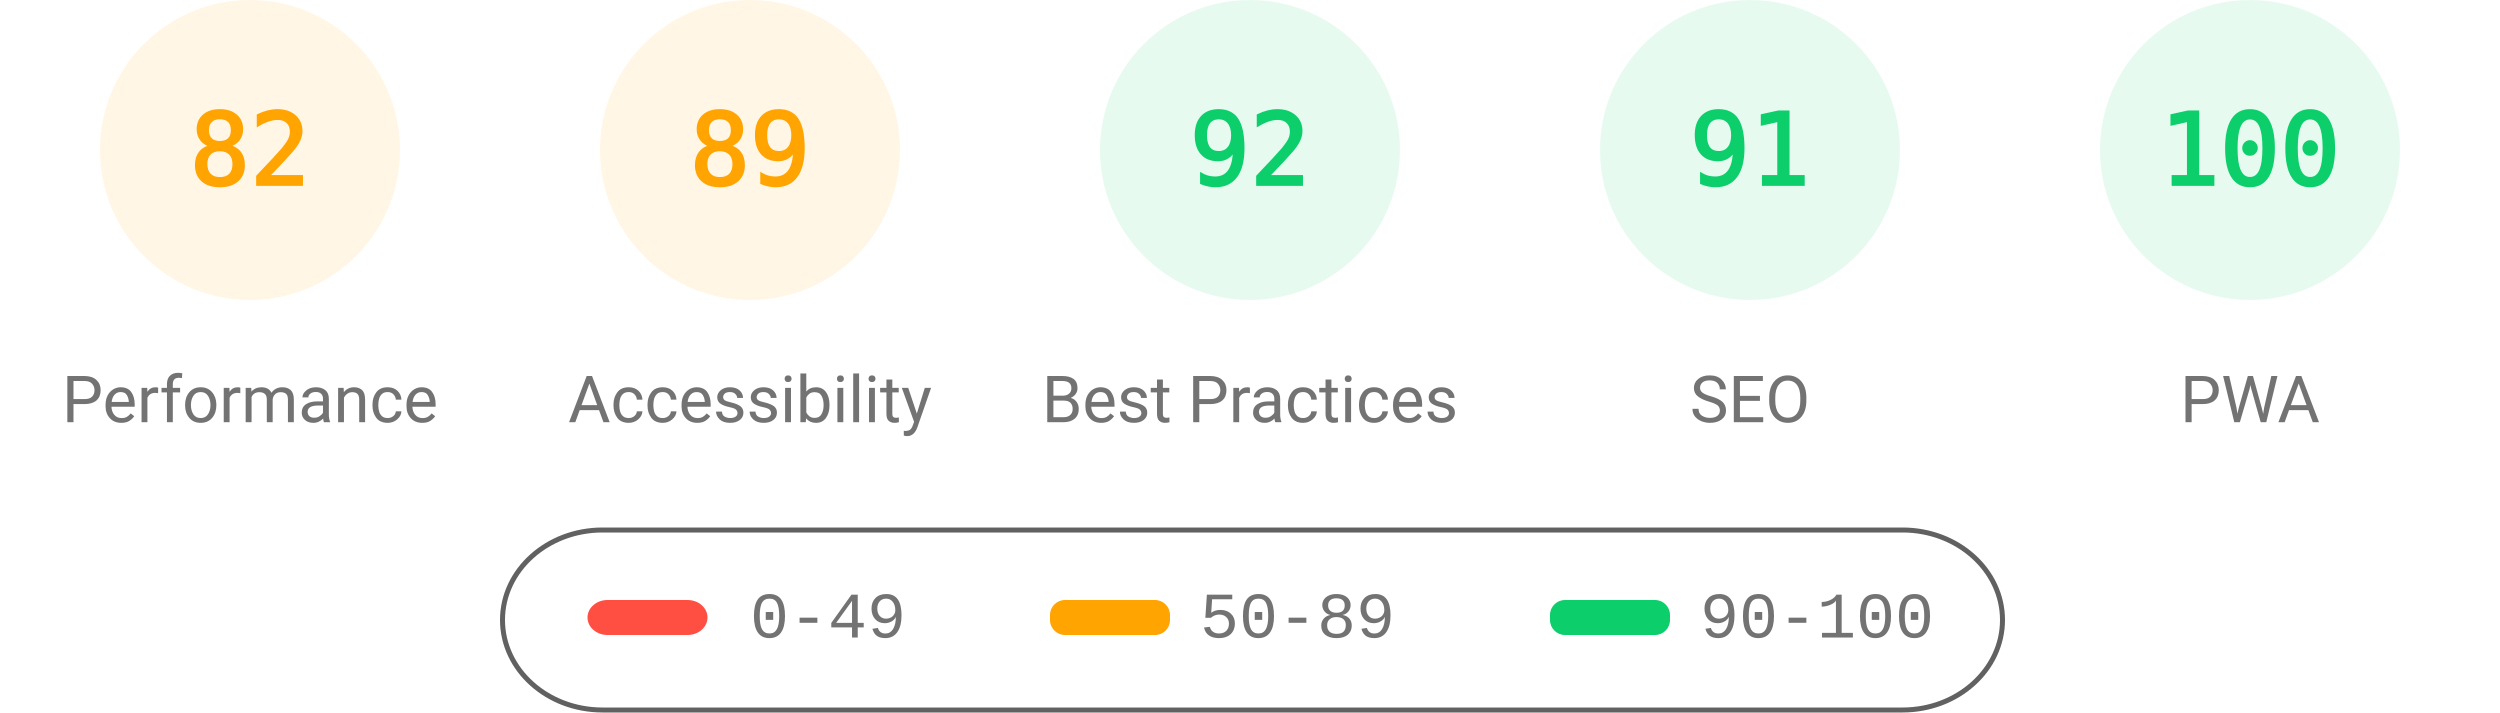
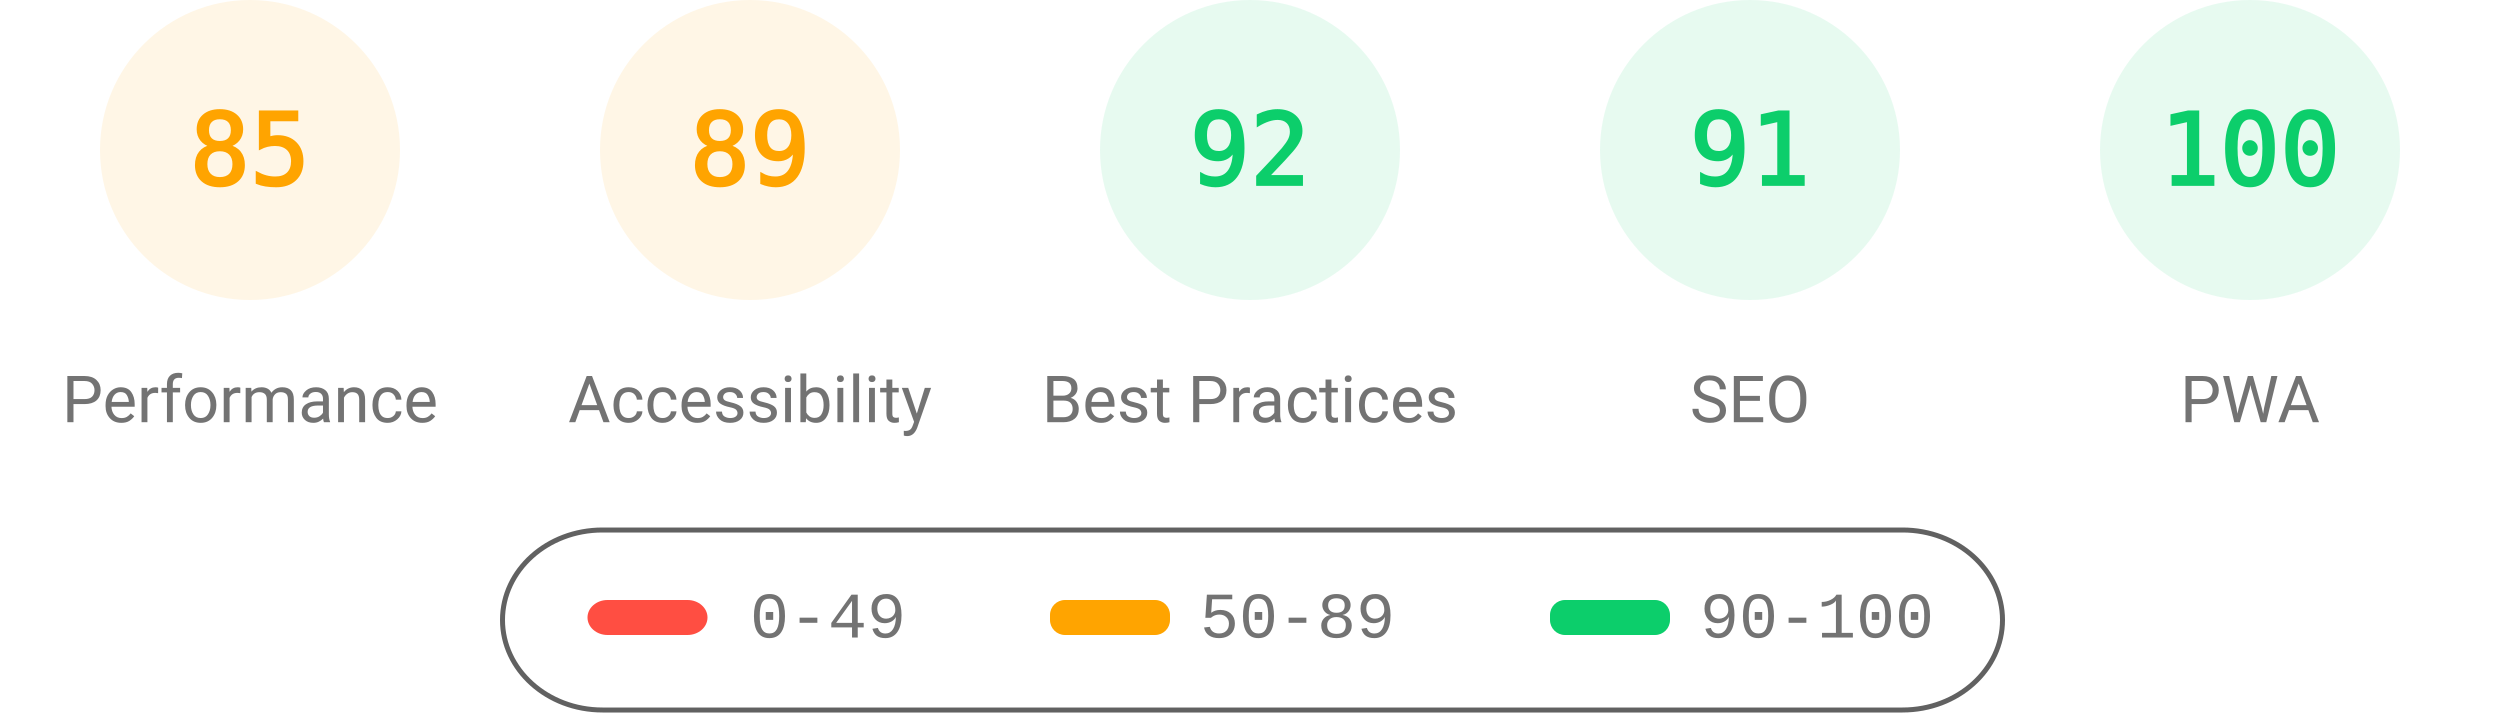
<svg xmlns="http://www.w3.org/2000/svg" fill="none" width="1000" height="285">
  <style>.gauge-base{opacity:.1}.gauge-arc{fill:none;animation-delay:250ms;stroke-linecap:round;transform:rotate(-90deg);transform-origin:100px 60px;animation:load-gauge 1s ease forwards}.guage-text{font-size:40px;font-family:monospace;text-align:center}.guage-red{color:#ff4e42;fill:#ff4e42;stroke:#ff4e42}.guage-orange{color:#ffa400;fill:#ffa400;stroke:#ffa400}.guage-green{color:#0cce6b;fill:#0cce6b;stroke:#0cce6b}.guage-undefined{color:#5c5c5c;fill:#5c5c5c;stroke:#5c5c5c}.guage-title{color:#737373;fill:#737373;stroke:none;font-size:26px;line-height:26px;font-family:Roboto,Halvetica,Arial,sans-serif}@keyframes load-gauge{from{stroke-dasharray:0 352.858}}</style>
  <svg class="guage-div guage-perf guage-orange" viewBox="0 0 200 200" width="200" height="200">
    <circle class="gauge-base" r="56" cx="100" cy="60" stroke-width="8" />
-     <circle class="gauge-arc guage-arc-1" r="56" cx="100" cy="60" stroke-width="8" style="stroke-dasharray:288.524,351.858" />
-     <text class="guage-text" x="100" y="60" alignment-baseline="central" dominant-baseline="central" text-anchor="middle">82</text>
+     <circle class="gauge-arc guage-arc-1" r="56" cx="100" cy="60" stroke-width="8" style="stroke-dasharray:299.079,351.858" />
+     <text class="guage-text" x="100" y="60" alignment-baseline="central" dominant-baseline="central" text-anchor="middle">85</text>
    <text class="guage-title" x="100" y="160" alignment-baseline="central" dominant-baseline="central" text-anchor="middle">Performance</text>
  </svg>
  <svg class="guage-div guage-acc guage-orange" viewBox="0 0 200 200" width="200" height="200" x="200">
    <circle class="gauge-base" r="56" cx="100" cy="60" stroke-width="8" />
    <circle class="gauge-arc guage-arc-2" r="56" cx="100" cy="60" stroke-width="8" style="stroke-dasharray:313.154,351.858" />
    <text class="guage-text" x="100" y="60" alignment-baseline="central" dominant-baseline="central" text-anchor="middle">89</text>
    <text class="guage-title" x="100" y="160" alignment-baseline="central" dominant-baseline="central" text-anchor="middle">Accessibility</text>
  </svg>
  <svg class="guage-div guage-best guage-green" viewBox="0 0 200 200" width="200" height="200" x="400">
    <circle class="gauge-base" r="56" cx="100" cy="60" stroke-width="8" />
    <circle class="gauge-arc guage-arc-3" r="56" cx="100" cy="60" stroke-width="8" style="stroke-dasharray:323.709,351.858" />
    <text class="guage-text" x="100" y="60" alignment-baseline="central" dominant-baseline="central" text-anchor="middle">92</text>
    <text class="guage-title" x="100" y="160" alignment-baseline="central" dominant-baseline="central" text-anchor="middle">Best Practices</text>
  </svg>
  <svg class="guage-div guage-seo guage-green" viewBox="0 0 200 200" width="200" height="200" x="600">
    <circle class="gauge-base" r="56" cx="100" cy="60" stroke-width="8" />
    <circle class="gauge-arc guage-arc-4" r="56" cx="100" cy="60" stroke-width="8" style="stroke-dasharray:320.191,351.858" />
    <text class="guage-text" x="100" y="60" alignment-baseline="central" dominant-baseline="central" text-anchor="middle">91</text>
    <text class="guage-title" x="100" y="160" alignment-baseline="central" dominant-baseline="central" text-anchor="middle">SEO</text>
  </svg>
  <svg class="guage-div guage-pwa guage-green" viewBox="0 0 200 200" width="200" height="200" x="800">
    <circle class="gauge-base" r="56" cx="100" cy="60" stroke-width="8" />
    <circle class="gauge-arc guage-arc-4" r="56" cx="100" cy="60" stroke-width="8" style="stroke-dasharray:351.858,351.858" />
    <text class="guage-text" x="100" y="60" alignment-baseline="central" dominant-baseline="central" text-anchor="middle">100</text>
    <text class="guage-title" x="100" y="160" alignment-baseline="central" dominant-baseline="central" text-anchor="middle">PWA</text>
  </svg>
  <svg width="604" height="76" x="200" y="210">
    <path fill="none" id="canvas_background" d="M-1-1h604v80H-1z" />
    <rect fill-opacity="0" stroke="#616161" stroke-width="2" rx="40" id="svg_2" height="72" width="600" y="2" x="1" fill="#000" />
    <rect stroke="#000" rx="8" id="svg_3" height="14" width="48" y="30" x="35" stroke-opacity="null" stroke-width="0" fill="#ff4e42" />
    <rect stroke="#000" rx="6" id="svg_4" height="14" width="48" y="30" x="220" stroke-opacity="null" stroke-width="0" fill="#ffa400" />
    <rect stroke="#000" rx="6" id="svg_5" height="14" width="48" y="30" x="420" stroke-opacity="null" stroke-width="0" fill="#0cce6b" />
    <text xml:space="preserve" text-anchor="start" font-family="'Courier New', Courier, monospace" font-size="26" id="svg_6" y="45" x="100" stroke-opacity="null" stroke-width="0" stroke="#000" fill="#737373">0-49</text>
    <text xml:space="preserve" text-anchor="start" font-family="'Courier New', Courier, monospace" font-size="26" id="svg_7" y="45" x="280" stroke-opacity="null" stroke-width="0" stroke="#000" fill="#737373">50-89</text>
    <text xml:space="preserve" text-anchor="start" font-family="'Courier New', Courier, monospace" font-size="26" id="svg_8" y="45" x="480" stroke-opacity="null" stroke-width="0" stroke="#000" fill="#737373">90-100</text>
  </svg>
</svg>
